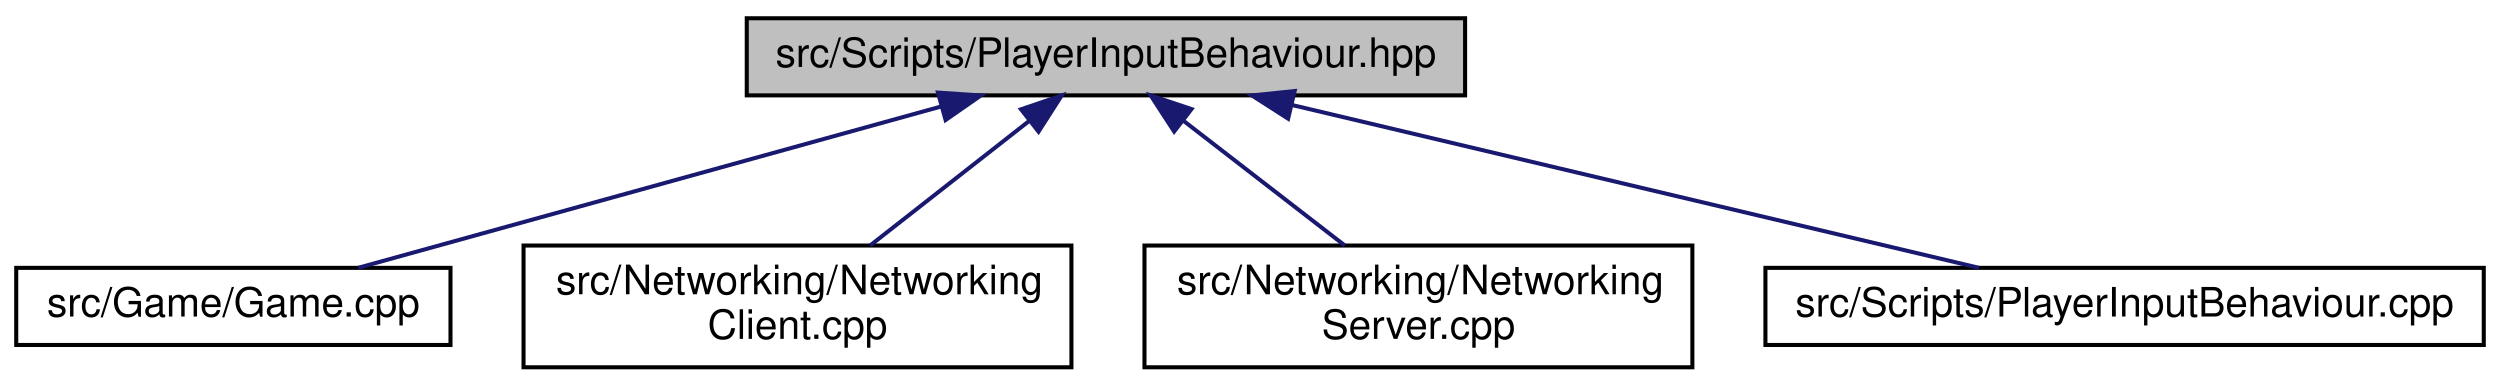
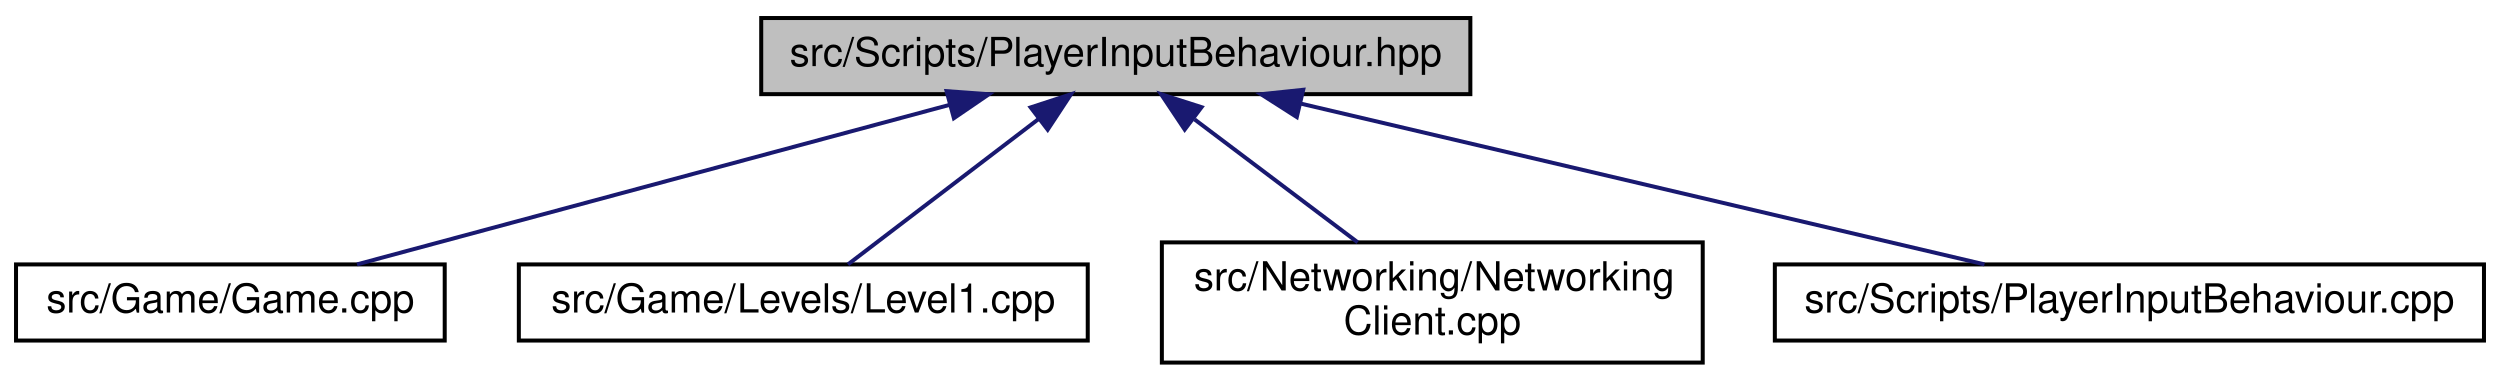
- <svg xmlns="http://www.w3.org/2000/svg" xmlns:xlink="http://www.w3.org/1999/xlink" width="616pt" height="95pt" viewBox="0.00 0.00 616.00 95.00">
+ <svg xmlns="http://www.w3.org/2000/svg" xmlns:xlink="http://www.w3.org/1999/xlink" width="624pt" height="95pt" viewBox="0.00 0.00 624.00 95.00">
  <g id="graph0" class="graph" transform="scale(1 1) rotate(0) translate(4 91)">
    <g id="node1" class="node">
      <g id="a_node1">
        <a xlink:title=" ">
-           <polygon fill="#bfbfbf" stroke="black" points="180,-67.5 180,-86.5 357,-86.5 357,-67.5 180,-67.5" />
-           <text text-anchor="middle" x="268.5" y="-74.5" font-family="Helvetica,sans-Serif" font-size="10.00">src/Scripts/PlayerInputBehaviour.hpp</text>
+           <polygon fill="#bfbfbf" stroke="black" points="186,-67.5 186,-86.5 363,-86.5 363,-67.5 186,-67.5" />
+           <text text-anchor="middle" x="274.5" y="-74.5" font-family="Helvetica,sans-Serif" font-size="10.00">src/Scripts/PlayerInputBehaviour.hpp</text>
        </a>
      </g>
    </g>
    <g id="node2" class="node">
      <g id="a_node2">
        <a xlink:href="Game_8cpp.html" target="_top" xlink:title=" ">
          <polygon fill="none" stroke="black" points="0,-6 0,-25 107,-25 107,-6 0,-6" />
          <text text-anchor="middle" x="53.5" y="-13" font-family="Helvetica,sans-Serif" font-size="10.00">src/Game/Game.cpp</text>
        </a>
      </g>
    </g>
    <g id="edge1" class="edge">
-       <path fill="none" stroke="midnightblue" d="M227.85,-64.75C186.08,-53.19 121.98,-35.45 84.25,-25.01" />
-       <polygon fill="midnightblue" stroke="midnightblue" points="227.12,-68.18 237.7,-67.48 228.99,-61.43 227.12,-68.18" />
+       <path fill="none" stroke="midnightblue" d="M232.98,-64.82C190.05,-53.26 123.97,-35.47 85.11,-25.01" />
+       <polygon fill="midnightblue" stroke="midnightblue" points="232.27,-68.25 242.84,-67.48 234.09,-61.5 232.27,-68.25" />
    </g>
    <g id="node3" class="node">
      <g id="a_node3">
-         <a xlink:href="NetworkingClient_8cpp.html" target="_top" xlink:title=" ">
-           <polygon fill="none" stroke="black" points="125,-0.5 125,-30.5 260,-30.5 260,-0.5 125,-0.5" />
-           <text text-anchor="start" x="133" y="-18.5" font-family="Helvetica,sans-Serif" font-size="10.00">src/Networking/Networking</text>
-           <text text-anchor="middle" x="192.5" y="-7.5" font-family="Helvetica,sans-Serif" font-size="10.00">Client.cpp</text>
+         <a xlink:href="Level1_8cpp.html" target="_top" xlink:title=" ">
+           <polygon fill="none" stroke="black" points="125.5,-6 125.5,-25 267.5,-25 267.5,-6 125.5,-6" />
+           <text text-anchor="middle" x="196.5" y="-13" font-family="Helvetica,sans-Serif" font-size="10.00">src/Game/Levels/Level1.cpp</text>
        </a>
      </g>
    </g>
    <g id="edge2" class="edge">
-       <path fill="none" stroke="midnightblue" d="M249.59,-61.2C237.61,-51.81 222.2,-39.75 210.41,-30.52" />
-       <polygon fill="midnightblue" stroke="midnightblue" points="247.58,-64.07 257.61,-67.48 251.89,-58.55 247.58,-64.07" />
+       <path fill="none" stroke="midnightblue" d="M255.22,-61.29C240.26,-49.88 220.04,-34.46 207.65,-25.01" />
+       <polygon fill="midnightblue" stroke="midnightblue" points="253.25,-64.19 263.32,-67.48 257.5,-58.63 253.25,-64.19" />
    </g>
    <g id="node4" class="node">
      <g id="a_node4">
-         <a xlink:href="NetworkingServer_8cpp.html" target="_top" xlink:title=" ">
-           <polygon fill="none" stroke="black" points="278,-0.5 278,-30.5 413,-30.5 413,-0.5 278,-0.5" />
-           <text text-anchor="start" x="286" y="-18.5" font-family="Helvetica,sans-Serif" font-size="10.00">src/Networking/Networking</text>
-           <text text-anchor="middle" x="345.5" y="-7.5" font-family="Helvetica,sans-Serif" font-size="10.00">Server.cpp</text>
+         <a xlink:href="NetworkingClient_8cpp.html" target="_top" xlink:title=" ">
+           <polygon fill="none" stroke="black" points="286,-0.5 286,-30.5 421,-30.5 421,-0.5 286,-0.5" />
+           <text text-anchor="start" x="294" y="-18.5" font-family="Helvetica,sans-Serif" font-size="10.00">src/Networking/Networking</text>
+           <text text-anchor="middle" x="353.5" y="-7.5" font-family="Helvetica,sans-Serif" font-size="10.00">Client.cpp</text>
        </a>
      </g>
    </g>
    <g id="edge3" class="edge">
-       <path fill="none" stroke="midnightblue" d="M287.66,-61.2C299.8,-51.81 315.41,-39.75 327.35,-30.52" />
-       <polygon fill="midnightblue" stroke="midnightblue" points="285.31,-58.59 279.53,-67.48 289.59,-64.13 285.31,-58.59" />
+       <path fill="none" stroke="midnightblue" d="M294.16,-61.2C306.61,-51.81 322.63,-39.75 334.88,-30.52" />
+       <polygon fill="midnightblue" stroke="midnightblue" points="291.7,-58.66 285.82,-67.48 295.91,-64.25 291.7,-58.66" />
    </g>
    <g id="node5" class="node">
      <g id="a_node5">
        <a xlink:href="PlayerInputBehaviour_8cpp.html" target="_top" xlink:title=" ">
-           <polygon fill="none" stroke="black" points="431,-6 431,-25 608,-25 608,-6 431,-6" />
-           <text text-anchor="middle" x="519.5" y="-13" font-family="Helvetica,sans-Serif" font-size="10.00">src/Scripts/PlayerInputBehaviour.cpp</text>
+           <polygon fill="none" stroke="black" points="439,-6 439,-25 616,-25 616,-6 439,-6" />
+           <text text-anchor="middle" x="527.5" y="-13" font-family="Helvetica,sans-Serif" font-size="10.00">src/Scripts/PlayerInputBehaviour.cpp</text>
        </a>
      </g>
    </g>
    <g id="edge4" class="edge">
-       <path fill="none" stroke="midnightblue" d="M314.42,-65.11C363.14,-53.57 439.09,-35.56 483.6,-25.01" />
-       <polygon fill="midnightblue" stroke="midnightblue" points="313.39,-61.76 304.46,-67.48 315,-68.57 313.39,-61.76" />
+       <path fill="none" stroke="midnightblue" d="M320.79,-65.11C369.89,-53.57 446.45,-35.56 491.32,-25.01" />
+       <polygon fill="midnightblue" stroke="midnightblue" points="319.68,-61.78 310.75,-67.48 321.28,-68.59 319.68,-61.78" />
    </g>
  </g>
</svg>
